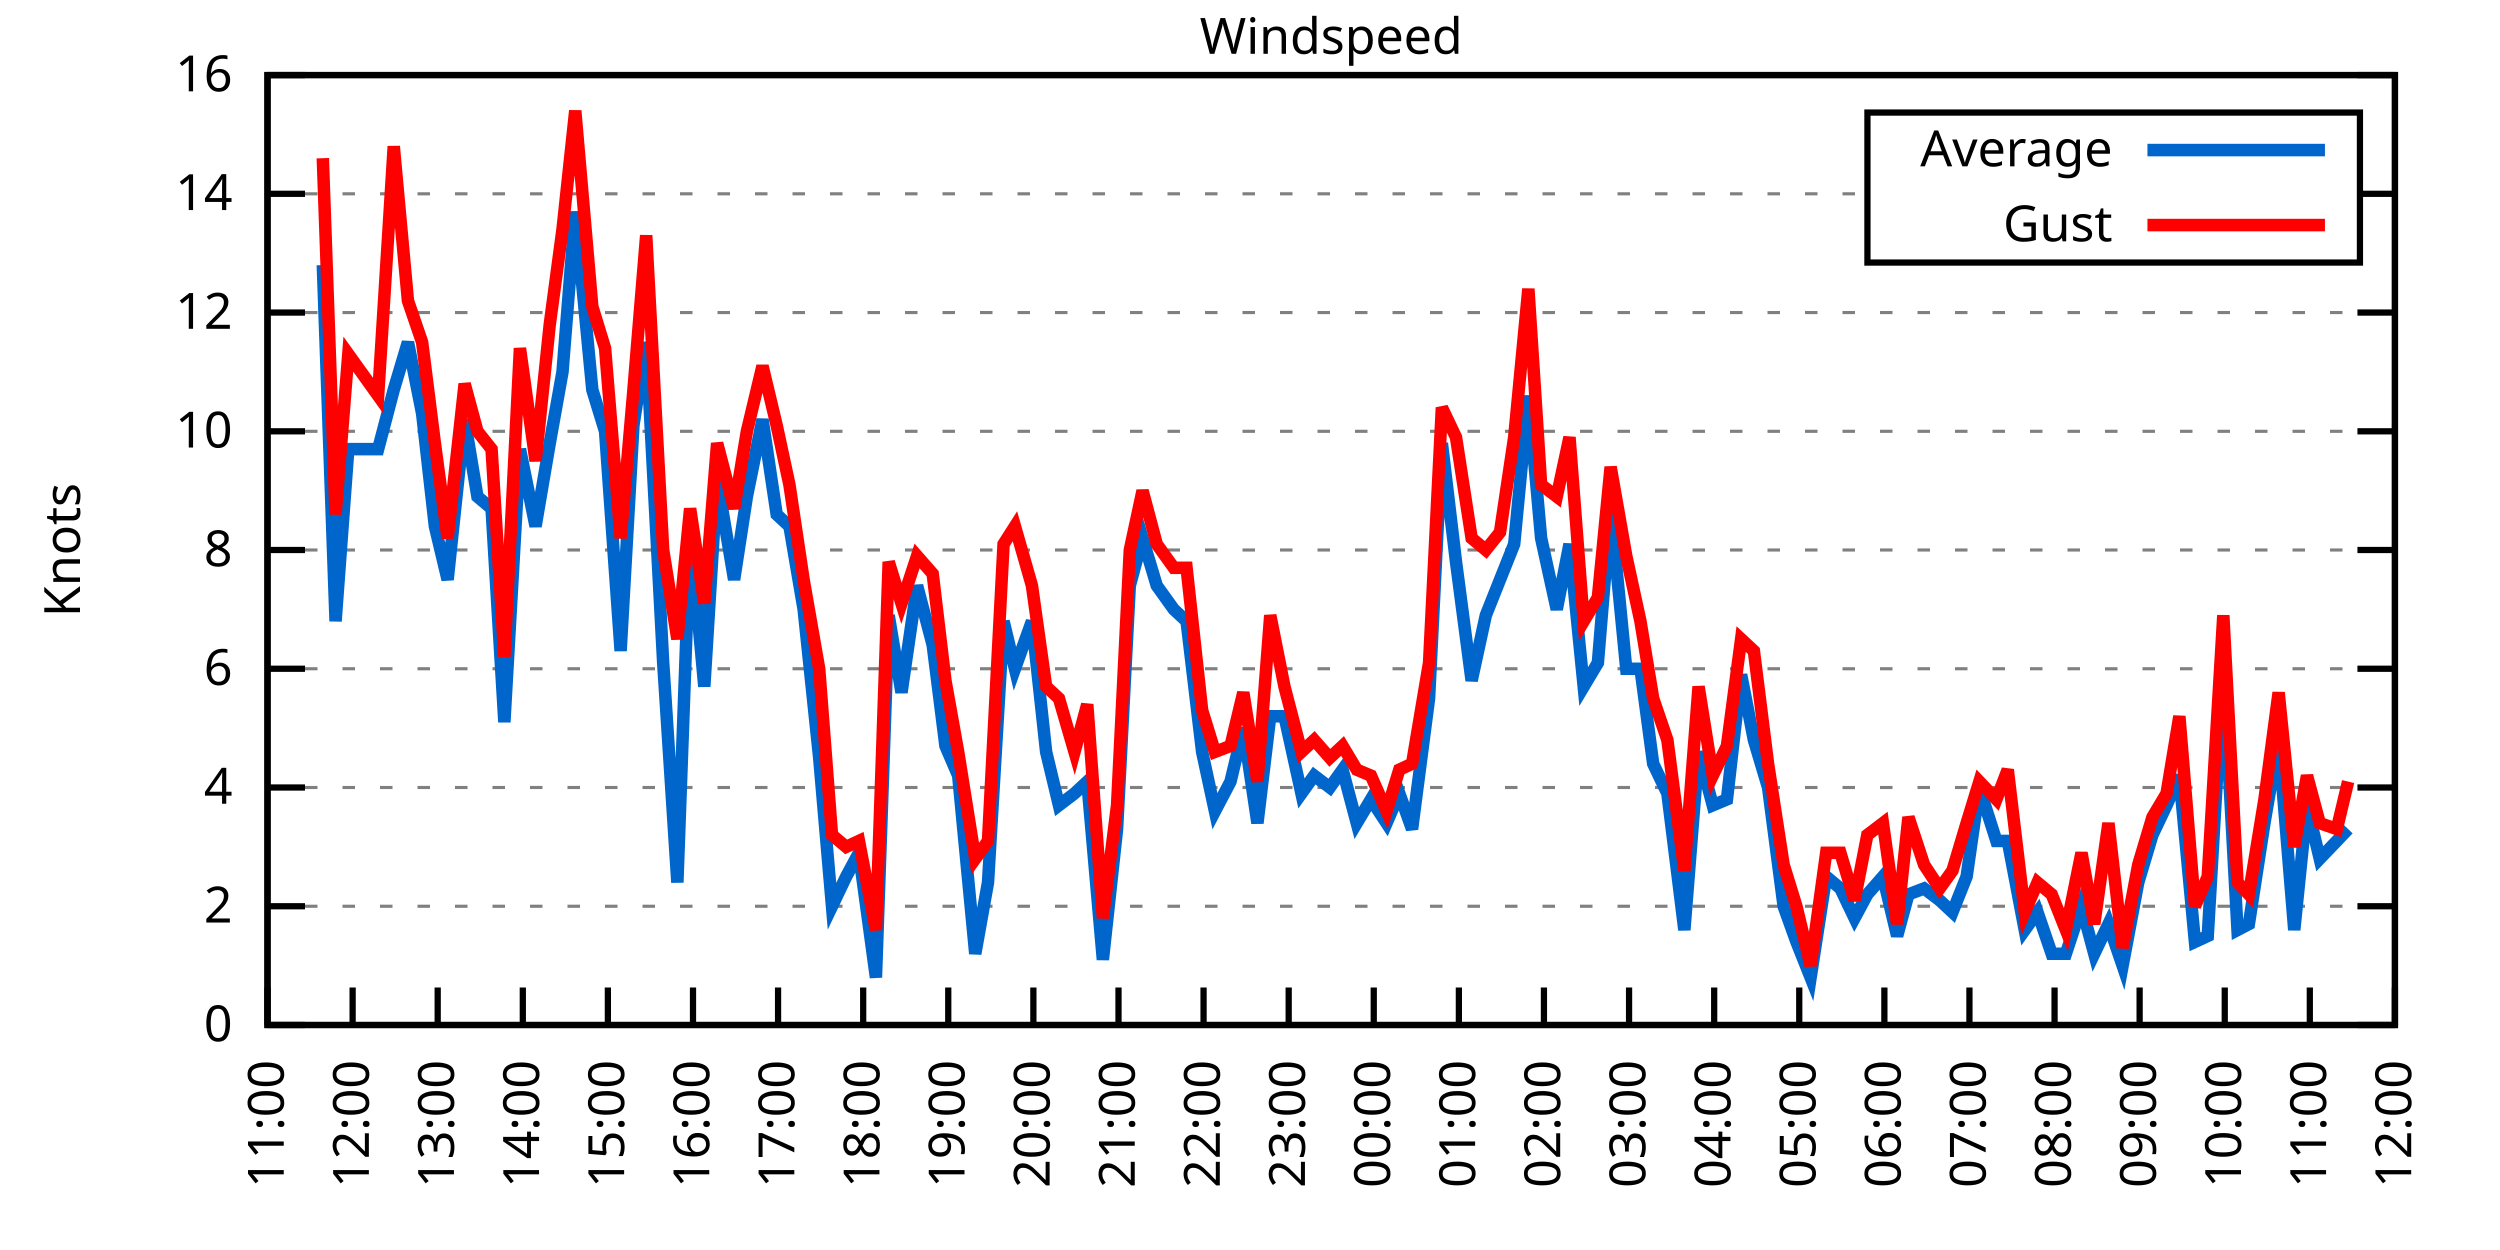
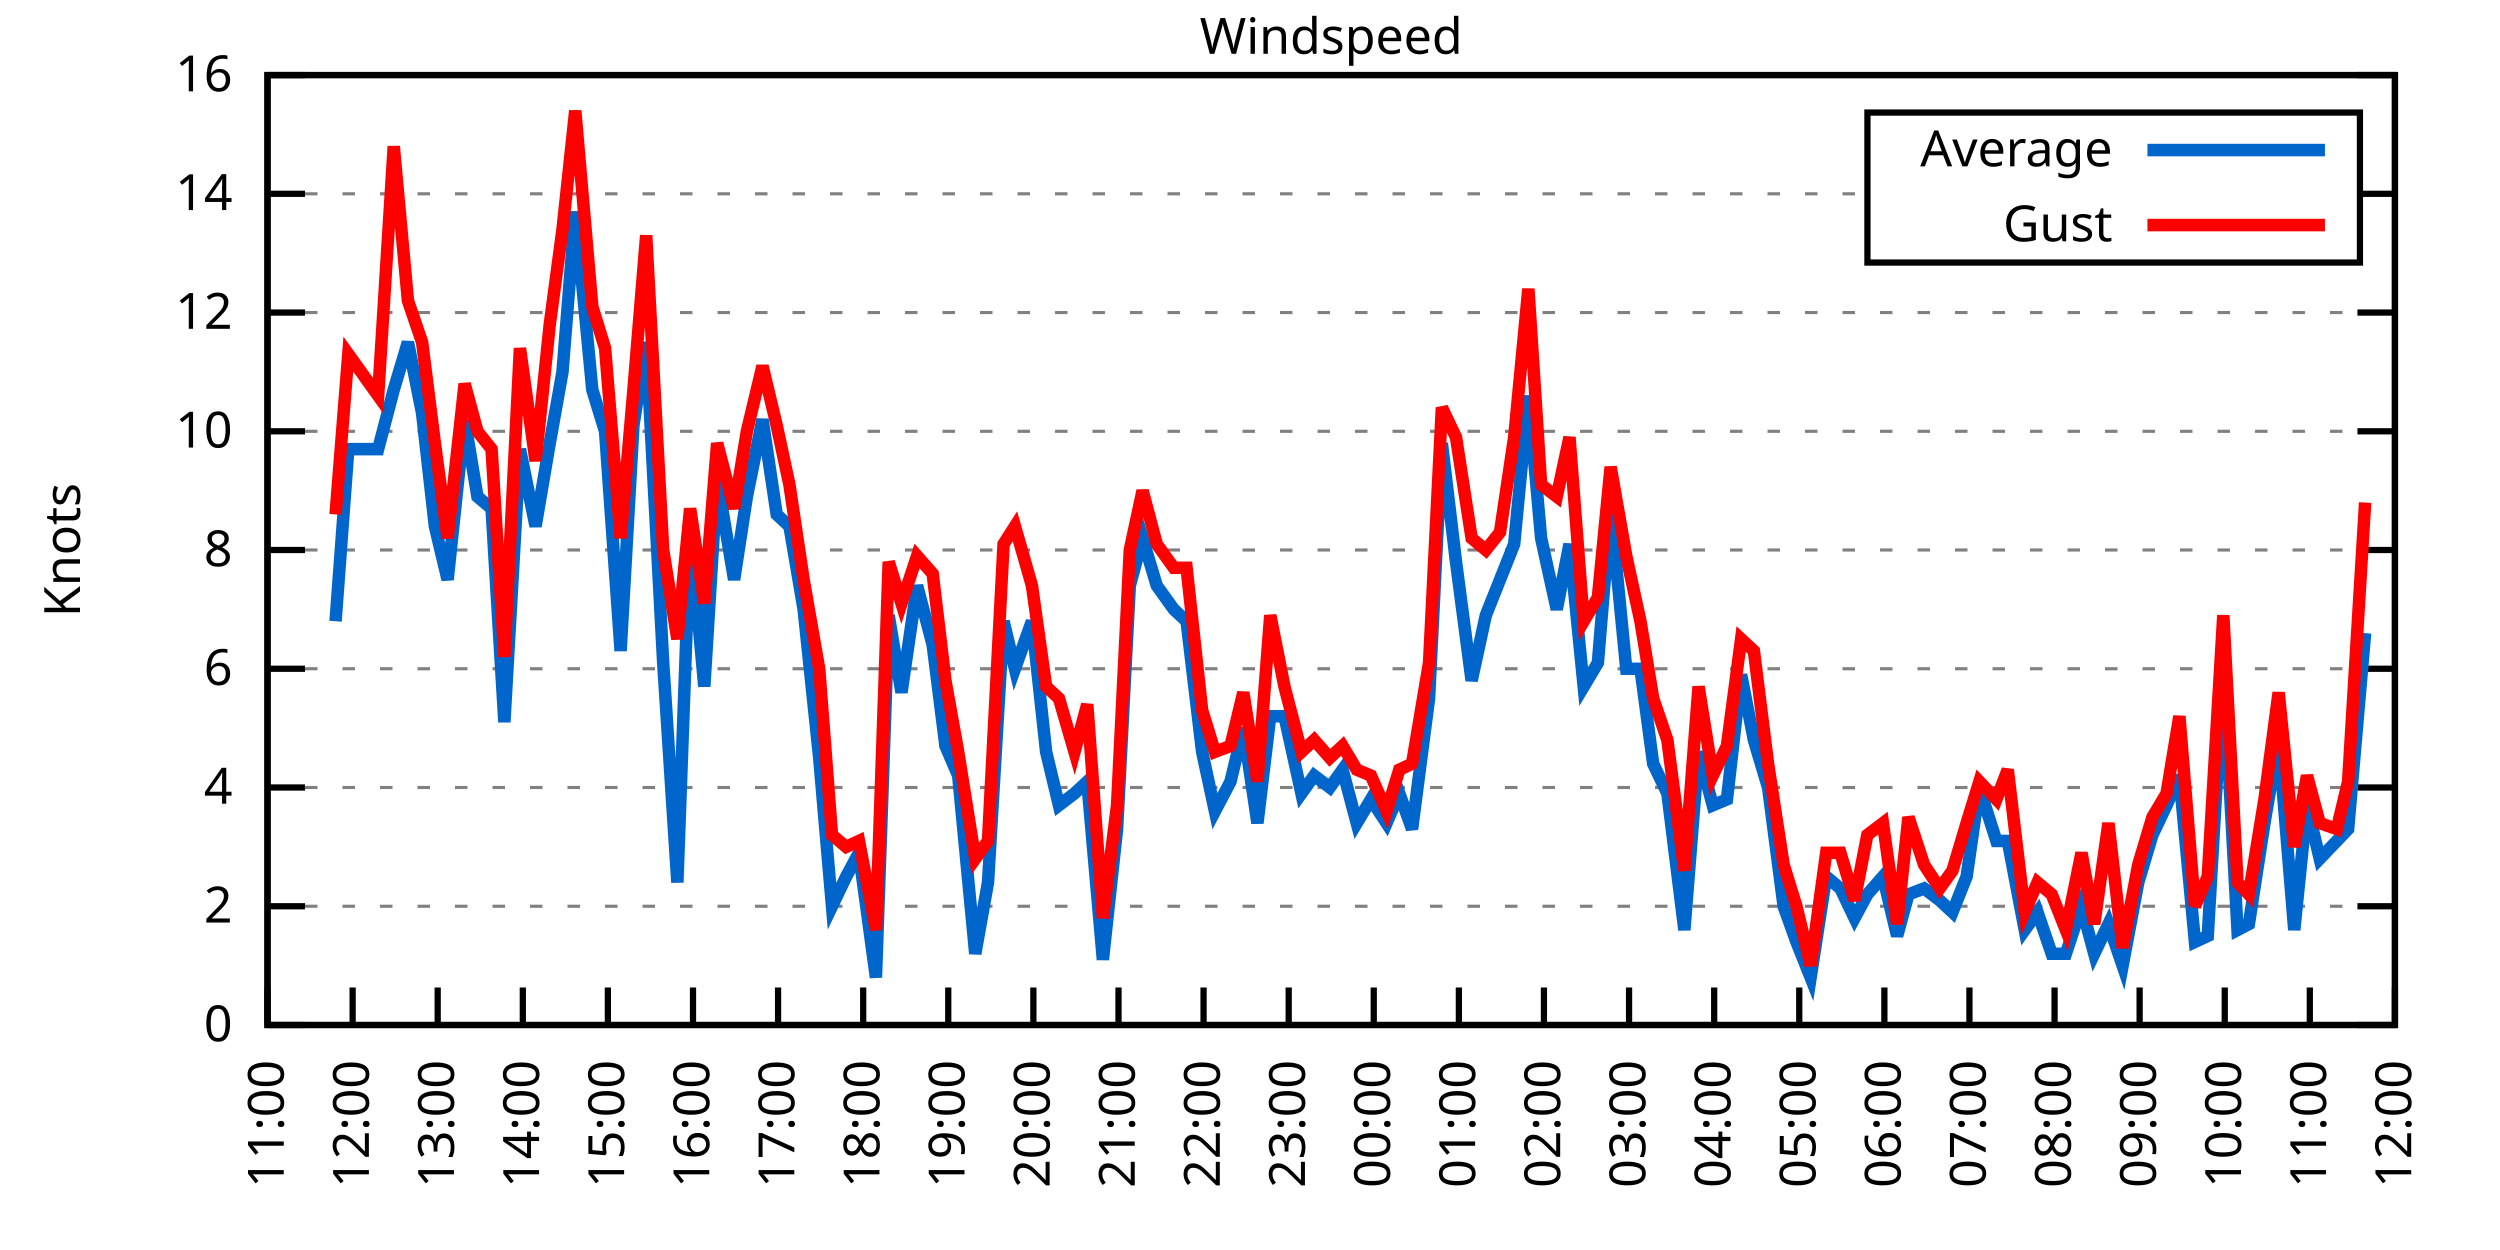
<svg xmlns="http://www.w3.org/2000/svg" xmlns:xlink="http://www.w3.org/1999/xlink" width="400" height="200" viewBox="0 0 400 200">
  <g id="gnuplot_canvas">
    <rect x="0" y="0" width="400" height="200" fill="none" />
    <defs>
      <circle id="gpDot" r="0.5" stroke-width="0.5" stroke="currentColor" />
      <path id="gpPt0" stroke-width="0.333" stroke="currentColor" d="M-1,0 h2 M0,-1 v2" />
      <path id="gpPt1" stroke-width="0.333" stroke="currentColor" d="M-1,-1 L1,1 M1,-1 L-1,1" />
      <path id="gpPt2" stroke-width="0.333" stroke="currentColor" d="M-1,0 L1,0 M0,-1 L0,1 M-1,-1 L1,1 M-1,1 L1,-1" />
      <rect id="gpPt3" stroke-width="0.333" stroke="currentColor" x="-1" y="-1" width="2" height="2" />
      <rect id="gpPt4" stroke-width="0.333" stroke="currentColor" fill="currentColor" x="-1" y="-1" width="2" height="2" />
      <circle id="gpPt5" stroke-width="0.333" stroke="currentColor" cx="0" cy="0" r="1" />
      <use xlink:href="#gpPt5" id="gpPt6" fill="currentColor" stroke="none" />
      <path id="gpPt7" stroke-width="0.333" stroke="currentColor" d="M0,-1.33 L-1.33,0.67 L1.33,0.67 z" />
      <use xlink:href="#gpPt7" id="gpPt8" fill="currentColor" stroke="none" />
      <use xlink:href="#gpPt7" id="gpPt9" stroke="currentColor" transform="rotate(180)" />
      <use xlink:href="#gpPt9" id="gpPt10" fill="currentColor" stroke="none" />
      <use xlink:href="#gpPt3" id="gpPt11" stroke="currentColor" transform="rotate(45)" />
      <use xlink:href="#gpPt11" id="gpPt12" fill="currentColor" stroke="none" />
      <path id="gpPt13" stroke-width="0.333" stroke="currentColor" d="M0,1.330 L1.265,0.411 L0.782,-1.067 L-0.782,-1.076 L-1.265,0.411 z" />
      <use xlink:href="#gpPt13" id="gpPt14" fill="currentColor" stroke="none" />
      <filter id="textbox" filterUnits="objectBoundingBox" x="0" y="0" height="1" width="1">
        <feFlood flood-color="white" flood-opacity="1" result="bgnd" />
        <feComposite in="SourceGraphic" in2="bgnd" operator="atop" />
      </filter>
      <filter id="greybox" filterUnits="objectBoundingBox" x="0" y="0" height="1" width="1">
        <feFlood flood-color="lightgrey" flood-opacity="1" result="grey" />
        <feComposite in="SourceGraphic" in2="grey" operator="atop" />
      </filter>
    </defs>
    <g fill="none" color="white" stroke="currentColor" stroke-width="1.00" stroke-linecap="butt" stroke-linejoin="miter">
</g>
    <g fill="none" color="black" stroke="currentColor" stroke-width="1.00" stroke-linecap="butt" stroke-linejoin="miter">
      <g stroke="none" shape-rendering="crispEdges">
        <polygon fill="rgb(255, 255, 255)" points="42.80,164.00 383.18,164.00 383.18,12.02 42.80,12.02 " />
      </g>
    </g>
    <g fill="none" color="black" stroke="currentColor" stroke-width="1.00" stroke-linecap="butt" stroke-linejoin="miter">
</g>
    <g fill="none" color="black" stroke="black" stroke-width="0.50" stroke-linecap="butt" stroke-linejoin="miter">
</g>
    <g fill="none" color="gray" stroke="currentColor" stroke-width="0.50" stroke-linecap="butt" stroke-linejoin="miter">
      <path stroke="gray" stroke-dasharray="2,4" class="gridline" d="M42.80,164.00 L383.19,164.00  " />
    </g>
    <g fill="none" color="gray" stroke="gray" stroke-width="1.00" stroke-linecap="butt" stroke-linejoin="miter">
</g>
    <g fill="none" color="black" stroke="currentColor" stroke-width="1.00" stroke-linecap="butt" stroke-linejoin="miter">
      <path stroke="black" d="M42.80,164.00 L48.80,164.00 M383.19,164.00 L377.19,164.00  " />
      <g transform="translate(37.20,166.60)" stroke="none" fill="black" font-family="Sans" font-size="8.00" text-anchor="end">
        <text>
          <tspan font-family="Sans"> 0</tspan>
        </text>
      </g>
    </g>
    <g fill="none" color="black" stroke="currentColor" stroke-width="1.00" stroke-linecap="butt" stroke-linejoin="miter">
</g>
    <g fill="none" color="black" stroke="black" stroke-width="0.50" stroke-linecap="butt" stroke-linejoin="miter">
</g>
    <g fill="none" color="gray" stroke="currentColor" stroke-width="0.50" stroke-linecap="butt" stroke-linejoin="miter">
      <path stroke="gray" stroke-dasharray="2,4" class="gridline" d="M42.80,145.00 L383.19,145.00  " />
    </g>
    <g fill="none" color="gray" stroke="gray" stroke-width="1.00" stroke-linecap="butt" stroke-linejoin="miter">
</g>
    <g fill="none" color="black" stroke="currentColor" stroke-width="1.00" stroke-linecap="butt" stroke-linejoin="miter">
      <path stroke="black" d="M42.80,145.00 L48.80,145.00 M383.19,145.00 L377.19,145.00  " />
      <g transform="translate(37.20,147.60)" stroke="none" fill="black" font-family="Sans" font-size="8.00" text-anchor="end">
        <text>
          <tspan font-family="Sans"> 2</tspan>
        </text>
      </g>
    </g>
    <g fill="none" color="black" stroke="currentColor" stroke-width="1.00" stroke-linecap="butt" stroke-linejoin="miter">
</g>
    <g fill="none" color="black" stroke="black" stroke-width="0.50" stroke-linecap="butt" stroke-linejoin="miter">
</g>
    <g fill="none" color="gray" stroke="currentColor" stroke-width="0.50" stroke-linecap="butt" stroke-linejoin="miter">
      <path stroke="gray" stroke-dasharray="2,4" class="gridline" d="M42.80,126.00 L383.19,126.00  " />
    </g>
    <g fill="none" color="gray" stroke="gray" stroke-width="1.00" stroke-linecap="butt" stroke-linejoin="miter">
</g>
    <g fill="none" color="black" stroke="currentColor" stroke-width="1.00" stroke-linecap="butt" stroke-linejoin="miter">
      <path stroke="black" d="M42.80,126.00 L48.80,126.00 M383.19,126.00 L377.19,126.00  " />
      <g transform="translate(37.20,128.60)" stroke="none" fill="black" font-family="Sans" font-size="8.00" text-anchor="end">
        <text>
          <tspan font-family="Sans"> 4</tspan>
        </text>
      </g>
    </g>
    <g fill="none" color="black" stroke="currentColor" stroke-width="1.00" stroke-linecap="butt" stroke-linejoin="miter">
</g>
    <g fill="none" color="black" stroke="black" stroke-width="0.50" stroke-linecap="butt" stroke-linejoin="miter">
</g>
    <g fill="none" color="gray" stroke="currentColor" stroke-width="0.50" stroke-linecap="butt" stroke-linejoin="miter">
      <path stroke="gray" stroke-dasharray="2,4" class="gridline" d="M42.80,107.00 L383.19,107.00  " />
    </g>
    <g fill="none" color="gray" stroke="gray" stroke-width="1.00" stroke-linecap="butt" stroke-linejoin="miter">
</g>
    <g fill="none" color="black" stroke="currentColor" stroke-width="1.00" stroke-linecap="butt" stroke-linejoin="miter">
      <path stroke="black" d="M42.80,107.00 L48.80,107.00 M383.19,107.00 L377.19,107.00  " />
      <g transform="translate(37.20,109.60)" stroke="none" fill="black" font-family="Sans" font-size="8.00" text-anchor="end">
        <text>
          <tspan font-family="Sans"> 6</tspan>
        </text>
      </g>
    </g>
    <g fill="none" color="black" stroke="currentColor" stroke-width="1.00" stroke-linecap="butt" stroke-linejoin="miter">
</g>
    <g fill="none" color="black" stroke="black" stroke-width="0.50" stroke-linecap="butt" stroke-linejoin="miter">
</g>
    <g fill="none" color="gray" stroke="currentColor" stroke-width="0.50" stroke-linecap="butt" stroke-linejoin="miter">
      <path stroke="gray" stroke-dasharray="2,4" class="gridline" d="M42.80,88.00 L383.19,88.00  " />
    </g>
    <g fill="none" color="gray" stroke="gray" stroke-width="1.00" stroke-linecap="butt" stroke-linejoin="miter">
</g>
    <g fill="none" color="black" stroke="currentColor" stroke-width="1.00" stroke-linecap="butt" stroke-linejoin="miter">
      <path stroke="black" d="M42.80,88.00 L48.80,88.00 M383.19,88.00 L377.19,88.00  " />
      <g transform="translate(37.20,90.60)" stroke="none" fill="black" font-family="Sans" font-size="8.00" text-anchor="end">
        <text>
          <tspan font-family="Sans"> 8</tspan>
        </text>
      </g>
    </g>
    <g fill="none" color="black" stroke="currentColor" stroke-width="1.00" stroke-linecap="butt" stroke-linejoin="miter">
</g>
    <g fill="none" color="black" stroke="black" stroke-width="0.50" stroke-linecap="butt" stroke-linejoin="miter">
</g>
    <g fill="none" color="gray" stroke="currentColor" stroke-width="0.50" stroke-linecap="butt" stroke-linejoin="miter">
      <path stroke="gray" stroke-dasharray="2,4" class="gridline" d="M42.80,69.01 L383.19,69.01  " />
    </g>
    <g fill="none" color="gray" stroke="gray" stroke-width="1.00" stroke-linecap="butt" stroke-linejoin="miter">
</g>
    <g fill="none" color="black" stroke="currentColor" stroke-width="1.00" stroke-linecap="butt" stroke-linejoin="miter">
      <path stroke="black" d="M42.80,69.01 L48.80,69.01 M383.19,69.01 L377.19,69.01  " />
      <g transform="translate(37.20,71.61)" stroke="none" fill="black" font-family="Sans" font-size="8.00" text-anchor="end">
        <text>
          <tspan font-family="Sans"> 10</tspan>
        </text>
      </g>
    </g>
    <g fill="none" color="black" stroke="currentColor" stroke-width="1.00" stroke-linecap="butt" stroke-linejoin="miter">
</g>
    <g fill="none" color="black" stroke="black" stroke-width="0.50" stroke-linecap="butt" stroke-linejoin="miter">
</g>
    <g fill="none" color="gray" stroke="currentColor" stroke-width="0.50" stroke-linecap="butt" stroke-linejoin="miter">
      <path stroke="gray" stroke-dasharray="2,4" class="gridline" d="M42.80,50.01 L383.19,50.01  " />
    </g>
    <g fill="none" color="gray" stroke="gray" stroke-width="1.00" stroke-linecap="butt" stroke-linejoin="miter">
</g>
    <g fill="none" color="black" stroke="currentColor" stroke-width="1.00" stroke-linecap="butt" stroke-linejoin="miter">
      <path stroke="black" d="M42.80,50.01 L48.80,50.01 M383.19,50.01 L377.19,50.01  " />
      <g transform="translate(37.20,52.61)" stroke="none" fill="black" font-family="Sans" font-size="8.00" text-anchor="end">
        <text>
          <tspan font-family="Sans"> 12</tspan>
        </text>
      </g>
    </g>
    <g fill="none" color="black" stroke="currentColor" stroke-width="1.00" stroke-linecap="butt" stroke-linejoin="miter">
</g>
    <g fill="none" color="black" stroke="black" stroke-width="0.50" stroke-linecap="butt" stroke-linejoin="miter">
</g>
    <g fill="none" color="gray" stroke="currentColor" stroke-width="0.50" stroke-linecap="butt" stroke-linejoin="miter">
      <path stroke="gray" stroke-dasharray="2,4" class="gridline" d="M42.80,31.01 L298.79,31.01 M377.59,31.01 L383.19,31.01  " />
    </g>
    <g fill="none" color="gray" stroke="gray" stroke-width="1.00" stroke-linecap="butt" stroke-linejoin="miter">
</g>
    <g fill="none" color="black" stroke="currentColor" stroke-width="1.00" stroke-linecap="butt" stroke-linejoin="miter">
      <path stroke="black" d="M42.80,31.01 L48.80,31.01 M383.19,31.01 L377.19,31.01  " />
      <g transform="translate(37.20,33.61)" stroke="none" fill="black" font-family="Sans" font-size="8.00" text-anchor="end">
        <text>
          <tspan font-family="Sans"> 14</tspan>
        </text>
      </g>
    </g>
    <g fill="none" color="black" stroke="currentColor" stroke-width="1.00" stroke-linecap="butt" stroke-linejoin="miter">
</g>
    <g fill="none" color="black" stroke="black" stroke-width="0.50" stroke-linecap="butt" stroke-linejoin="miter">
</g>
    <g fill="none" color="gray" stroke="currentColor" stroke-width="0.50" stroke-linecap="butt" stroke-linejoin="miter">
      <path stroke="gray" stroke-dasharray="2,4" class="gridline" d="M42.80,12.01 L383.19,12.01  " />
    </g>
    <g fill="none" color="gray" stroke="gray" stroke-width="1.00" stroke-linecap="butt" stroke-linejoin="miter">
</g>
    <g fill="none" color="black" stroke="currentColor" stroke-width="1.00" stroke-linecap="butt" stroke-linejoin="miter">
      <path stroke="black" d="M42.80,12.01 L48.80,12.01 M383.19,12.01 L377.19,12.01  " />
      <g transform="translate(37.20,14.61)" stroke="none" fill="black" font-family="Sans" font-size="8.00" text-anchor="end">
        <text>
          <tspan font-family="Sans"> 16</tspan>
        </text>
      </g>
    </g>
    <g fill="none" color="black" stroke="currentColor" stroke-width="1.00" stroke-linecap="butt" stroke-linejoin="miter">
      <path stroke="black" d="M42.80,164.00 L42.80,158.00  " />
      <g transform="translate(45.40,169.60) rotate(270.00)" stroke="none" fill="black" font-family="Sans" font-size="8.00" text-anchor="end">
        <text>
          <tspan font-family="Sans">11:00</tspan>
        </text>
      </g>
    </g>
    <g fill="none" color="black" stroke="currentColor" stroke-width="1.00" stroke-linecap="butt" stroke-linejoin="miter">
      <path stroke="black" d="M56.42,164.00 L56.42,158.00  " />
      <g transform="translate(59.02,169.60) rotate(270.00)" stroke="none" fill="black" font-family="Sans" font-size="8.00" text-anchor="end">
        <text>
          <tspan font-family="Sans">12:00</tspan>
        </text>
      </g>
    </g>
    <g fill="none" color="black" stroke="currentColor" stroke-width="1.00" stroke-linecap="butt" stroke-linejoin="miter">
      <path stroke="black" d="M70.03,164.00 L70.03,158.00  " />
      <g transform="translate(72.63,169.60) rotate(270.00)" stroke="none" fill="black" font-family="Sans" font-size="8.00" text-anchor="end">
        <text>
          <tspan font-family="Sans">13:00</tspan>
        </text>
      </g>
    </g>
    <g fill="none" color="black" stroke="currentColor" stroke-width="1.00" stroke-linecap="butt" stroke-linejoin="miter">
      <path stroke="black" d="M83.65,164.00 L83.65,158.00  " />
      <g transform="translate(86.25,169.60) rotate(270.00)" stroke="none" fill="black" font-family="Sans" font-size="8.00" text-anchor="end">
        <text>
          <tspan font-family="Sans">14:00</tspan>
        </text>
      </g>
    </g>
    <g fill="none" color="black" stroke="currentColor" stroke-width="1.00" stroke-linecap="butt" stroke-linejoin="miter">
      <path stroke="black" d="M97.26,164.00 L97.26,158.00  " />
      <g transform="translate(99.86,169.60) rotate(270.00)" stroke="none" fill="black" font-family="Sans" font-size="8.00" text-anchor="end">
        <text>
          <tspan font-family="Sans">15:00</tspan>
        </text>
      </g>
    </g>
    <g fill="none" color="black" stroke="currentColor" stroke-width="1.00" stroke-linecap="butt" stroke-linejoin="miter">
      <path stroke="black" d="M110.88,164.00 L110.88,158.00  " />
      <g transform="translate(113.48,169.60) rotate(270.00)" stroke="none" fill="black" font-family="Sans" font-size="8.00" text-anchor="end">
        <text>
          <tspan font-family="Sans">16:00</tspan>
        </text>
      </g>
    </g>
    <g fill="none" color="black" stroke="currentColor" stroke-width="1.00" stroke-linecap="butt" stroke-linejoin="miter">
      <path stroke="black" d="M124.49,164.00 L124.49,158.00  " />
      <g transform="translate(127.09,169.60) rotate(270.00)" stroke="none" fill="black" font-family="Sans" font-size="8.00" text-anchor="end">
        <text>
          <tspan font-family="Sans">17:00</tspan>
        </text>
      </g>
    </g>
    <g fill="none" color="black" stroke="currentColor" stroke-width="1.00" stroke-linecap="butt" stroke-linejoin="miter">
      <path stroke="black" d="M138.11,164.00 L138.11,158.00  " />
      <g transform="translate(140.71,169.60) rotate(270.00)" stroke="none" fill="black" font-family="Sans" font-size="8.00" text-anchor="end">
        <text>
          <tspan font-family="Sans">18:00</tspan>
        </text>
      </g>
    </g>
    <g fill="none" color="black" stroke="currentColor" stroke-width="1.00" stroke-linecap="butt" stroke-linejoin="miter">
      <path stroke="black" d="M151.72,164.00 L151.72,158.00  " />
      <g transform="translate(154.32,169.60) rotate(270.00)" stroke="none" fill="black" font-family="Sans" font-size="8.00" text-anchor="end">
        <text>
          <tspan font-family="Sans">19:00</tspan>
        </text>
      </g>
    </g>
    <g fill="none" color="black" stroke="currentColor" stroke-width="1.00" stroke-linecap="butt" stroke-linejoin="miter">
      <path stroke="black" d="M165.34,164.00 L165.34,158.00  " />
      <g transform="translate(167.94,169.60) rotate(270.00)" stroke="none" fill="black" font-family="Sans" font-size="8.00" text-anchor="end">
        <text>
          <tspan font-family="Sans">20:00</tspan>
        </text>
      </g>
    </g>
    <g fill="none" color="black" stroke="currentColor" stroke-width="1.00" stroke-linecap="butt" stroke-linejoin="miter">
      <path stroke="black" d="M178.96,164.00 L178.96,158.00  " />
      <g transform="translate(181.56,169.60) rotate(270.00)" stroke="none" fill="black" font-family="Sans" font-size="8.00" text-anchor="end">
        <text>
          <tspan font-family="Sans">21:00</tspan>
        </text>
      </g>
    </g>
    <g fill="none" color="black" stroke="currentColor" stroke-width="1.00" stroke-linecap="butt" stroke-linejoin="miter">
      <path stroke="black" d="M192.57,164.00 L192.57,158.00  " />
      <g transform="translate(195.17,169.60) rotate(270.00)" stroke="none" fill="black" font-family="Sans" font-size="8.00" text-anchor="end">
        <text>
          <tspan font-family="Sans">22:00</tspan>
        </text>
      </g>
    </g>
    <g fill="none" color="black" stroke="currentColor" stroke-width="1.00" stroke-linecap="butt" stroke-linejoin="miter">
      <path stroke="black" d="M206.19,164.00 L206.19,158.00  " />
      <g transform="translate(208.79,169.60) rotate(270.00)" stroke="none" fill="black" font-family="Sans" font-size="8.00" text-anchor="end">
        <text>
          <tspan font-family="Sans">23:00</tspan>
        </text>
      </g>
    </g>
    <g fill="none" color="black" stroke="currentColor" stroke-width="1.00" stroke-linecap="butt" stroke-linejoin="miter">
      <path stroke="black" d="M219.80,164.00 L219.80,158.00  " />
      <g transform="translate(222.40,169.60) rotate(270.00)" stroke="none" fill="black" font-family="Sans" font-size="8.00" text-anchor="end">
        <text>
          <tspan font-family="Sans">00:00</tspan>
        </text>
      </g>
    </g>
    <g fill="none" color="black" stroke="currentColor" stroke-width="1.00" stroke-linecap="butt" stroke-linejoin="miter">
      <path stroke="black" d="M233.42,164.00 L233.42,158.00  " />
      <g transform="translate(236.02,169.60) rotate(270.00)" stroke="none" fill="black" font-family="Sans" font-size="8.00" text-anchor="end">
        <text>
          <tspan font-family="Sans">01:00</tspan>
        </text>
      </g>
    </g>
    <g fill="none" color="black" stroke="currentColor" stroke-width="1.00" stroke-linecap="butt" stroke-linejoin="miter">
      <path stroke="black" d="M247.03,164.00 L247.03,158.00  " />
      <g transform="translate(249.63,169.60) rotate(270.00)" stroke="none" fill="black" font-family="Sans" font-size="8.00" text-anchor="end">
        <text>
          <tspan font-family="Sans">02:00</tspan>
        </text>
      </g>
    </g>
    <g fill="none" color="black" stroke="currentColor" stroke-width="1.00" stroke-linecap="butt" stroke-linejoin="miter">
      <path stroke="black" d="M260.65,164.00 L260.65,158.00  " />
      <g transform="translate(263.25,169.60) rotate(270.00)" stroke="none" fill="black" font-family="Sans" font-size="8.00" text-anchor="end">
        <text>
          <tspan font-family="Sans">03:00</tspan>
        </text>
      </g>
    </g>
    <g fill="none" color="black" stroke="currentColor" stroke-width="1.00" stroke-linecap="butt" stroke-linejoin="miter">
      <path stroke="black" d="M274.27,164.00 L274.27,158.00  " />
      <g transform="translate(276.87,169.60) rotate(270.00)" stroke="none" fill="black" font-family="Sans" font-size="8.00" text-anchor="end">
        <text>
          <tspan font-family="Sans">04:00</tspan>
        </text>
      </g>
    </g>
    <g fill="none" color="black" stroke="currentColor" stroke-width="1.00" stroke-linecap="butt" stroke-linejoin="miter">
      <path stroke="black" d="M287.88,164.00 L287.88,158.00  " />
      <g transform="translate(290.48,169.60) rotate(270.00)" stroke="none" fill="black" font-family="Sans" font-size="8.00" text-anchor="end">
        <text>
          <tspan font-family="Sans">05:00</tspan>
        </text>
      </g>
    </g>
    <g fill="none" color="black" stroke="currentColor" stroke-width="1.00" stroke-linecap="butt" stroke-linejoin="miter">
      <path stroke="black" d="M301.50,164.00 L301.50,158.00  " />
      <g transform="translate(304.10,169.60) rotate(270.00)" stroke="none" fill="black" font-family="Sans" font-size="8.00" text-anchor="end">
        <text>
          <tspan font-family="Sans">06:00</tspan>
        </text>
      </g>
    </g>
    <g fill="none" color="black" stroke="currentColor" stroke-width="1.00" stroke-linecap="butt" stroke-linejoin="miter">
      <path stroke="black" d="M315.11,164.00 L315.11,158.00  " />
      <g transform="translate(317.71,169.60) rotate(270.00)" stroke="none" fill="black" font-family="Sans" font-size="8.00" text-anchor="end">
        <text>
          <tspan font-family="Sans">07:00</tspan>
        </text>
      </g>
    </g>
    <g fill="none" color="black" stroke="currentColor" stroke-width="1.00" stroke-linecap="butt" stroke-linejoin="miter">
      <path stroke="black" d="M328.73,164.00 L328.73,158.00  " />
      <g transform="translate(331.33,169.60) rotate(270.00)" stroke="none" fill="black" font-family="Sans" font-size="8.00" text-anchor="end">
        <text>
          <tspan font-family="Sans">08:00</tspan>
        </text>
      </g>
    </g>
    <g fill="none" color="black" stroke="currentColor" stroke-width="1.00" stroke-linecap="butt" stroke-linejoin="miter">
      <path stroke="black" d="M342.34,164.00 L342.34,158.00  " />
      <g transform="translate(344.94,169.60) rotate(270.00)" stroke="none" fill="black" font-family="Sans" font-size="8.00" text-anchor="end">
        <text>
          <tspan font-family="Sans">09:00</tspan>
        </text>
      </g>
    </g>
    <g fill="none" color="black" stroke="currentColor" stroke-width="1.00" stroke-linecap="butt" stroke-linejoin="miter">
      <path stroke="black" d="M355.96,164.00 L355.96,158.00  " />
      <g transform="translate(358.56,169.60) rotate(270.00)" stroke="none" fill="black" font-family="Sans" font-size="8.00" text-anchor="end">
        <text>
          <tspan font-family="Sans">10:00</tspan>
        </text>
      </g>
    </g>
    <g fill="none" color="black" stroke="currentColor" stroke-width="1.00" stroke-linecap="butt" stroke-linejoin="miter">
      <path stroke="black" d="M369.57,164.00 L369.57,158.00  " />
      <g transform="translate(372.17,169.60) rotate(270.00)" stroke="none" fill="black" font-family="Sans" font-size="8.00" text-anchor="end">
        <text>
          <tspan font-family="Sans">11:00</tspan>
        </text>
      </g>
    </g>
    <g fill="none" color="black" stroke="currentColor" stroke-width="1.00" stroke-linecap="butt" stroke-linejoin="miter">
      <path stroke="black" d="M383.19,164.00 L383.19,158.00  " />
      <g transform="translate(385.79,169.60) rotate(270.00)" stroke="none" fill="black" font-family="Sans" font-size="8.00" text-anchor="end">
        <text>
          <tspan font-family="Sans">12:00</tspan>
        </text>
      </g>
    </g>
    <g fill="none" color="black" stroke="currentColor" stroke-width="1.00" stroke-linecap="butt" stroke-linejoin="miter">
</g>
    <g fill="none" color="black" stroke="currentColor" stroke-width="1.00" stroke-linecap="butt" stroke-linejoin="miter">
      <path stroke="black" d="M42.80,12.01 L42.80,164.00 L383.19,164.00 L383.19,12.01 L42.80,12.01 Z  " />
    </g>
    <g fill="none" color="black" stroke="currentColor" stroke-width="1.00" stroke-linecap="butt" stroke-linejoin="miter">
</g>
    <g fill="none" color="black" stroke="currentColor" stroke-width="1.00" stroke-linecap="butt" stroke-linejoin="miter">
      <path stroke="black" d="M298.79,42.01 L298.79,18.01 L377.59,18.01 L377.59,42.01 L298.79,42.01 Z  " />
    </g>
    <g id="Windspeed_plot_1">
      <g fill="none" color="white" stroke="black" stroke-width="2.00" stroke-linecap="butt" stroke-linejoin="miter">
</g>
      <g fill="none" color="black" stroke="currentColor" stroke-width="2.00" stroke-linecap="butt" stroke-linejoin="miter">
        <g transform="translate(337.99,26.61)" stroke="none" fill="black" font-family="Sans" font-size="8.00" text-anchor="end">
          <text>
            <tspan font-family="Sans">Average</tspan>
          </text>
        </g>
      </g>
      <g fill="none" color="black" stroke="currentColor" stroke-width="2.00" stroke-linecap="butt" stroke-linejoin="miter">
-         <path stroke="rgb(  0, 102, 204)" d="M343.59,24.01 L371.99,24.01 M51.65,42.41 L53.69,99.40 L55.73,71.86 L60.50,71.86 L63.00,62.36 L65.27,54.76   L67.54,66.16 L69.58,84.21 L71.62,92.75 L74.34,67.11 L76.39,79.46 L78.65,81.36 L80.70,115.55 L83.19,71.86   L85.69,84.21 L87.96,70.91 L90.00,59.51 L92.04,33.86 L94.77,62.36 L96.81,69.01 L99.30,104.15 L101.35,68.06   L103.39,54.76 L106.11,106.05 L108.38,141.20 L110.42,85.16 L112.69,109.85 L114.74,76.61 L117.46,92.75 L119.50,79.46   L122.00,67.11 L124.27,82.31 L126.31,84.21 L128.58,97.50 L131.07,121.25 L133.12,145.00 L135.39,140.25 L137.43,136.45   L140.15,156.40 L142.19,98.45 L144.24,110.80 L146.73,93.70 L149.23,103.20 L151.27,119.35 L153.31,124.10 L156.04,152.60   L158.08,141.20 L160.57,99.40 L162.39,107.00 L165.11,99.40 L167.38,120.30 L169.43,128.85 L171.92,126.95 L173.96,125.05   L176.46,153.55 L178.73,132.65 L180.77,93.70 L182.81,86.11 L185.08,93.70 L187.81,97.50 L189.85,99.40 L192.34,120.30   L194.39,129.80 L196.88,125.05 L198.93,116.50 L201.19,131.70 L203.24,114.60 L205.51,114.60 L208.23,126.95 L210.27,124.10   L212.77,126.00 L214.81,123.15 L217.08,131.70 L219.35,127.90 L221.85,131.70 L223.89,126.95 L225.93,132.65 L228.65,111.75   L230.70,70.91 L232.96,89.90 L235.46,108.90 L237.73,98.45 L240.00,92.75 L242.27,87.06 L244.54,63.31 L246.58,86.11   L249.08,97.50 L251.12,87.06 L253.39,109.85 L255.66,106.05 L257.70,81.36 L260.20,107.00 L262.47,107.00 L264.51,122.20   L266.78,126.95 L269.50,148.80 L271.77,120.30 L274.04,128.85 L276.31,127.90 L278.58,107.95 L280.62,118.40 L282.89,126.00   L285.38,145.00 L287.43,150.70 L289.70,156.40 L292.19,140.25 L294.46,142.15 L296.73,146.90 L298.77,143.10 L301.27,140.25   L303.54,149.75 L305.35,143.10 L307.85,142.15 L310.35,144.05 L312.39,145.95 L314.66,140.25 L316.70,126.00 L319.42,134.55   L321.24,134.55 L323.96,148.80 L326.00,145.95 L328.27,152.60 L330.54,152.60 L333.04,145.00 L335.08,152.60 L337.35,147.85   L339.62,154.50 L342.12,141.20 L344.39,133.60 L346.65,128.85 L348.70,124.10 L351.19,150.70 L353.24,149.75 L355.73,107.00   L358.00,148.80 L359.82,147.85 L362.31,131.70 L364.58,118.40 L367.08,148.80 L369.12,128.85 L371.16,137.40 L373.89,134.55   L375.70,132.65  " />
+         <path stroke="rgb(  0, 102, 204)" d="M343.59,24.01 L371.99,24.01 M53.69,99.40 L55.73,71.86 L60.50,71.86 L63.00,62.36 L65.27,54.76 L67.54,66.16   L69.58,84.21 L71.62,92.75 L74.34,67.11 L76.39,79.46 L78.65,81.36 L80.70,115.55 L83.19,71.86 L85.69,84.21   L87.96,70.91 L90.00,59.51 L92.04,33.86 L94.77,62.36 L96.81,69.01 L99.30,104.15 L101.35,68.06 L103.39,54.76   L106.11,106.05 L108.38,141.20 L110.42,85.16 L112.69,109.85 L114.74,76.61 L117.46,92.75 L119.50,79.46 L122.00,67.11   L124.27,82.31 L126.31,84.21 L128.58,97.50 L131.07,121.25 L133.12,145.00 L135.39,140.25 L137.43,136.45 L140.15,156.40   L142.19,98.45 L144.24,110.80 L146.73,93.70 L149.23,103.20 L151.27,119.35 L153.31,124.10 L156.04,152.60 L158.08,141.20   L160.57,99.40 L162.39,107.00 L165.11,99.40 L167.38,120.30 L169.43,128.85 L171.92,126.95 L173.96,125.05 L176.46,153.55   L178.73,132.65 L180.77,93.70 L182.81,86.11 L185.08,93.70 L187.81,97.50 L189.85,99.40 L192.34,120.30 L194.39,129.80   L196.88,125.05 L198.93,116.50 L201.19,131.70 L203.24,114.60 L205.51,114.60 L208.23,126.95 L210.27,124.10 L212.77,126.00   L214.81,123.15 L217.08,131.70 L219.35,127.90 L221.85,131.70 L223.89,126.95 L225.93,132.65 L228.65,111.75 L230.70,70.91   L232.96,89.90 L235.46,108.90 L237.73,98.45 L240.00,92.75 L242.27,87.06 L244.54,63.31 L246.58,86.11 L249.08,97.50   L251.12,87.06 L253.39,109.85 L255.66,106.05 L257.70,81.36 L260.20,107.00 L262.47,107.00 L264.51,122.20 L266.78,126.95   L269.50,148.80 L271.77,120.30 L274.04,128.85 L276.31,127.90 L278.58,107.95 L280.62,118.40 L282.89,126.00 L285.38,145.00   L287.43,150.70 L289.70,156.40 L292.19,140.25 L294.46,142.15 L296.73,146.90 L298.77,143.10 L301.27,140.25 L303.54,149.75   L305.35,143.10 L307.85,142.15 L310.35,144.05 L312.39,145.95 L314.66,140.25 L316.70,126.00 L319.42,134.55 L321.24,134.55   L323.96,148.80 L326.00,145.95 L328.27,152.60 L330.54,152.60 L333.04,145.00 L335.08,152.60 L337.35,147.85 L339.62,154.50   L342.12,141.20 L344.39,133.60 L346.65,128.85 L348.70,124.10 L351.19,150.70 L353.24,149.75 L355.73,107.00 L358.00,148.80   L359.82,147.85 L362.31,131.70 L364.58,118.40 L367.08,148.80 L369.12,128.85 L371.16,137.40 L373.89,134.55 L375.70,132.65   L378.42,101.30  " />
      </g>
    </g>
    <g id="Windspeed_plot_2">
      <g fill="none" color="black" stroke="currentColor" stroke-width="2.00" stroke-linecap="butt" stroke-linejoin="miter">
        <g transform="translate(337.99,38.61)" stroke="none" fill="black" font-family="Sans" font-size="8.00" text-anchor="end">
          <text>
            <tspan font-family="Sans">Gust</tspan>
          </text>
        </g>
      </g>
      <g fill="none" color="black" stroke="currentColor" stroke-width="2.00" stroke-linecap="butt" stroke-linejoin="miter">
-         <path stroke="rgb(255,   0,   0)" d="M343.59,36.01 L371.99,36.01 M51.65,25.31 L53.69,82.31 L55.73,56.66 L60.50,63.31 L63.00,23.41 L65.27,48.11   L67.54,54.76 L69.58,70.91 L71.62,86.11 L74.34,61.41 L76.39,69.01 L78.65,71.86 L80.70,105.10 L83.19,55.71   L85.69,73.76 L87.96,51.91 L90.00,36.71 L92.04,17.71 L94.77,49.06 L96.81,55.71 L99.30,86.11 L101.35,62.36   L103.39,37.66 L106.11,88.00 L108.38,102.25 L110.42,81.36 L112.69,96.55 L114.74,70.91 L117.46,81.36 L119.50,69.01   L122.00,58.56 L124.27,68.06 L126.31,77.56 L128.58,92.75 L131.07,107.00 L133.12,133.60 L135.39,135.50 L137.43,134.55   L140.15,148.80 L142.19,89.90 L144.24,96.55 L146.73,88.95 L149.23,91.80 L151.27,108.90 L153.31,120.30 L156.04,137.40   L158.08,134.55 L160.57,87.06 L162.39,84.21 L165.11,93.70 L167.38,109.85 L169.43,111.75 L171.92,120.30 L173.96,112.70   L176.46,146.90 L178.73,128.85 L180.77,88.00 L182.81,78.51 L185.08,87.06 L187.81,90.85 L189.85,90.85 L192.34,113.65   L194.39,120.30 L196.88,119.35 L198.93,110.80 L201.19,125.05 L203.24,98.45 L205.51,109.85 L208.23,120.30 L210.27,118.40   L212.77,121.25 L214.81,119.35 L217.08,123.15 L219.35,124.10 L221.85,129.80 L223.89,123.15 L225.93,122.20 L228.65,106.05   L230.70,65.21 L232.96,69.96 L235.46,86.11 L237.73,88.00 L240.00,85.16 L242.27,69.96 L244.54,46.21 L246.58,77.56   L249.08,79.46 L251.12,69.96 L253.39,99.40 L255.66,95.60 L257.70,74.71 L260.20,88.95 L262.47,99.40 L264.51,111.75   L266.78,118.40 L269.50,139.30 L271.77,109.85 L274.04,124.10 L276.31,119.35 L278.58,102.25 L280.62,104.15 L282.89,122.20   L285.38,138.35 L287.43,145.00 L289.70,154.50 L292.19,136.45 L294.46,136.45 L296.73,144.05 L298.77,133.60 L301.27,131.70   L303.54,147.85 L305.35,130.75 L307.85,138.35 L310.35,142.15 L312.39,139.30 L314.66,131.70 L316.70,125.05 L319.42,127.90   L321.24,123.15 L323.96,145.95 L326.00,141.20 L328.27,143.10 L330.54,148.80 L333.04,136.45 L335.08,147.85 L337.35,131.70   L339.62,151.65 L342.12,138.35 L344.39,130.75 L346.65,126.95 L348.70,114.60 L351.19,145.00 L353.24,140.25 L355.73,98.45   L358.00,141.20 L359.82,143.10 L362.31,127.90 L364.58,110.80 L367.08,135.50 L369.12,124.10 L371.16,131.70 L373.89,132.65   L375.70,125.05  " />
+         <path stroke="rgb(255,   0,   0)" d="M343.59,36.01 L371.99,36.01 M53.69,82.31 L55.73,56.66 L60.50,63.31 L63.00,23.41 L65.27,48.11 L67.54,54.76   L69.58,70.91 L71.62,86.11 L74.34,61.41 L76.39,69.01 L78.65,71.86 L80.70,105.10 L83.19,55.71 L85.69,73.76   L87.96,51.91 L90.00,36.71 L92.04,17.71 L94.77,49.06 L96.81,55.71 L99.30,86.11 L101.35,62.36 L103.39,37.66   L106.11,88.00 L108.38,102.25 L110.42,81.36 L112.69,96.55 L114.74,70.91 L117.46,81.36 L119.50,69.01 L122.00,58.56   L124.27,68.06 L126.31,77.56 L128.58,92.75 L131.07,107.00 L133.12,133.60 L135.39,135.50 L137.43,134.55 L140.15,148.80   L142.19,89.90 L144.24,96.55 L146.73,88.95 L149.23,91.80 L151.27,108.90 L153.31,120.30 L156.04,137.40 L158.08,134.55   L160.57,87.06 L162.39,84.21 L165.11,93.70 L167.38,109.85 L169.43,111.75 L171.92,120.30 L173.96,112.70 L176.46,146.90   L178.73,128.85 L180.77,88.00 L182.81,78.51 L185.08,87.06 L187.81,90.85 L189.85,90.85 L192.34,113.65 L194.39,120.30   L196.88,119.35 L198.93,110.80 L201.19,125.05 L203.24,98.45 L205.51,109.85 L208.23,120.30 L210.27,118.40 L212.77,121.25   L214.81,119.35 L217.08,123.15 L219.35,124.10 L221.85,129.80 L223.89,123.15 L225.93,122.20 L228.65,106.05 L230.70,65.21   L232.96,69.96 L235.46,86.11 L237.73,88.00 L240.00,85.16 L242.27,69.96 L244.54,46.21 L246.58,77.56 L249.08,79.46   L251.12,69.96 L253.39,99.40 L255.66,95.60 L257.70,74.71 L260.20,88.95 L262.47,99.40 L264.51,111.75 L266.78,118.40   L269.50,139.30 L271.77,109.85 L274.04,124.10 L276.31,119.35 L278.58,102.25 L280.62,104.15 L282.89,122.20 L285.38,138.35   L287.43,145.00 L289.70,154.50 L292.19,136.45 L294.46,136.45 L296.73,144.05 L298.77,133.60 L301.27,131.70 L303.54,147.85   L305.35,130.75 L307.85,138.35 L310.35,142.15 L312.39,139.30 L314.66,131.70 L316.70,125.05 L319.42,127.90 L321.24,123.15   L323.96,145.95 L326.00,141.20 L328.27,143.10 L330.54,148.80 L333.04,136.45 L335.08,147.85 L337.35,131.70 L339.62,151.65   L342.12,138.35 L344.39,130.75 L346.65,126.95 L348.70,114.60 L351.19,145.00 L353.24,140.25 L355.73,98.45 L358.00,141.20   L359.82,143.10 L362.31,127.90 L364.58,110.80 L367.08,135.50 L369.12,124.10 L371.16,131.70 L373.89,132.65 L375.70,125.05   L378.42,80.41  " />
      </g>
    </g>
    <g fill="none" color="black" stroke="currentColor" stroke-width="2.00" stroke-linecap="butt" stroke-linejoin="miter">
</g>
    <g fill="none" color="black" stroke="black" stroke-width="1.00" stroke-linecap="butt" stroke-linejoin="miter">
</g>
    <g fill="none" color="black" stroke="currentColor" stroke-width="1.00" stroke-linecap="butt" stroke-linejoin="miter">
      <path stroke="black" d="M42.80,12.01 L42.80,164.00 L383.19,164.00 L383.19,12.01 L42.80,12.01 Z  " />
      <g transform="translate(12.80,88.01) rotate(270.00)" stroke="none" fill="black" font-family="Sans" font-size="8.00" text-anchor="middle">
        <text>
          <tspan font-family="Sans">Knots</tspan>
        </text>
      </g>
    </g>
    <g fill="none" color="black" stroke="currentColor" stroke-width="1.00" stroke-linecap="butt" stroke-linejoin="miter">
</g>
    <g fill="none" color="black" stroke="currentColor" stroke-width="1.00" stroke-linecap="butt" stroke-linejoin="miter">
      <g transform="translate(212.99,8.61)" stroke="none" fill="black" font-family="Sans" font-size="8.00" text-anchor="middle">
        <text>
          <tspan font-family="Sans">Windspeed</tspan>
        </text>
      </g>
    </g>
    <g fill="none" color="black" stroke="currentColor" stroke-width="1.00" stroke-linecap="butt" stroke-linejoin="miter">
</g>
  </g>
</svg>
